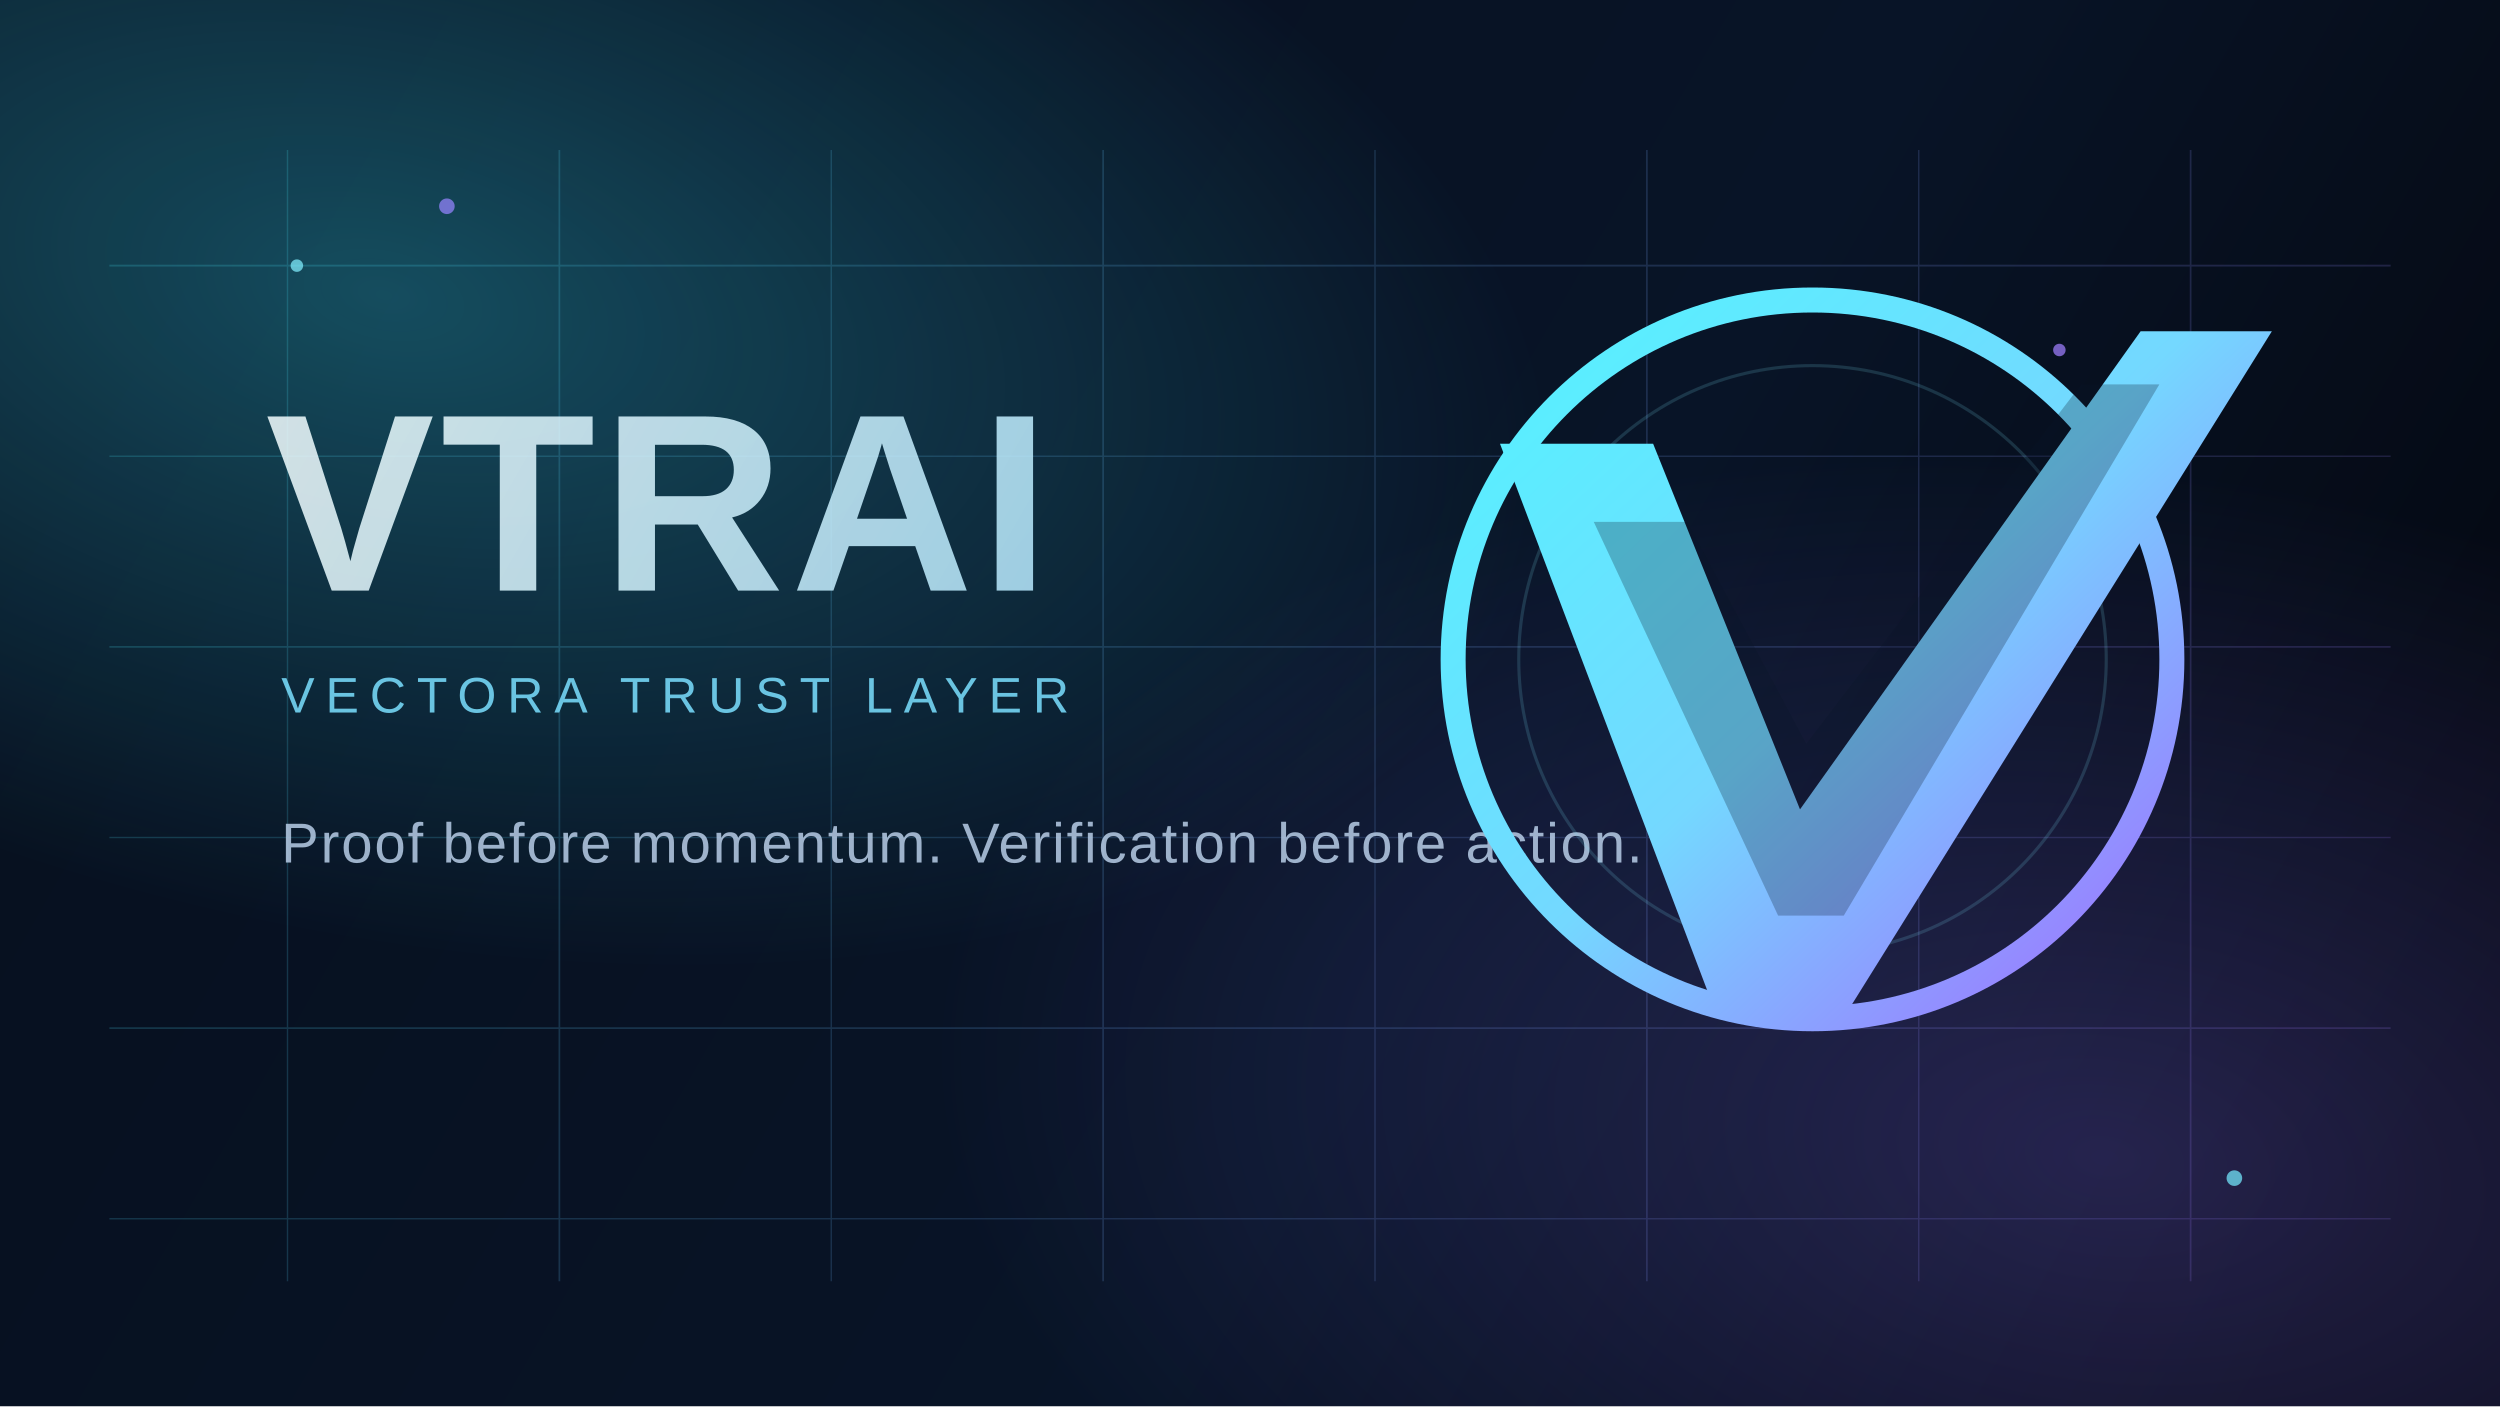
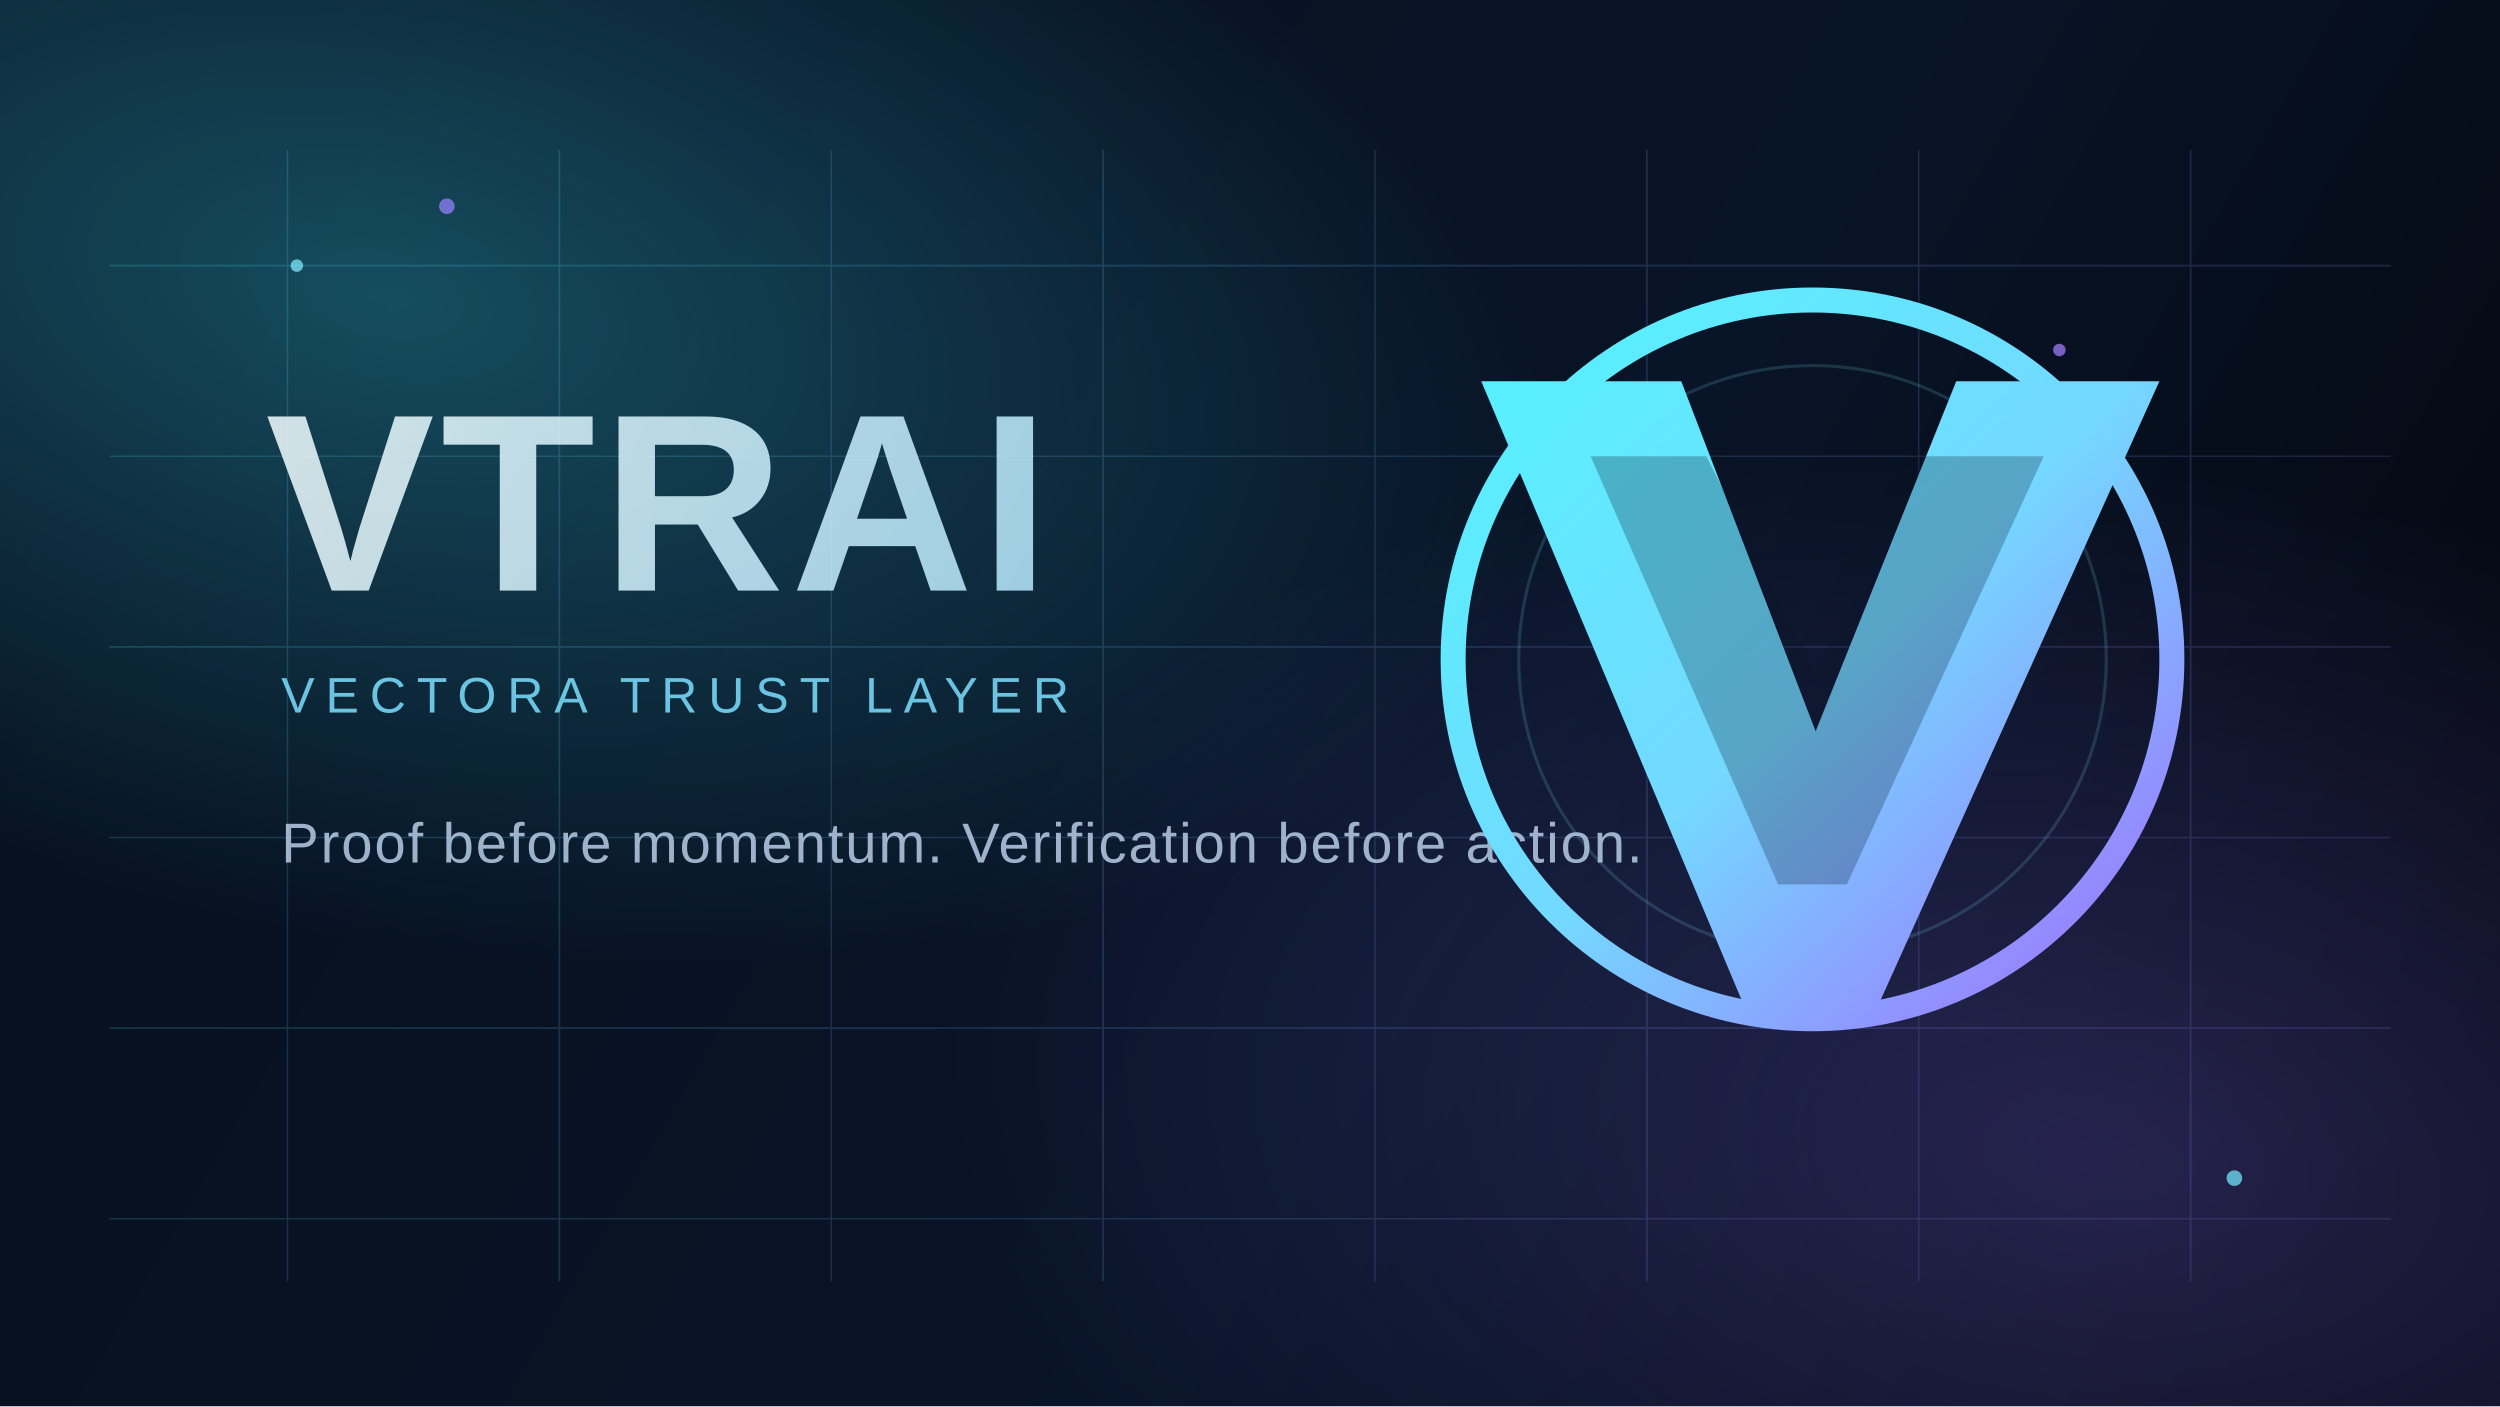
<svg xmlns="http://www.w3.org/2000/svg" width="1600" height="900" viewBox="0 0 1600 900" fill="none">
  <defs>
    <linearGradient id="bg" x1="120" y1="64" x2="1486" y2="850" gradientUnits="userSpaceOnUse">
      <stop stop-color="#07101F" />
      <stop offset="0.6" stop-color="#081427" />
      <stop offset="1" stop-color="#04070F" />
    </linearGradient>
    <radialGradient id="orbA" cx="0" cy="0" r="1" gradientUnits="userSpaceOnUse" gradientTransform="translate(248 188) rotate(12) scale(760 410)">
      <stop stop-color="#39E8FF" stop-opacity="0.28" />
      <stop offset="1" stop-color="#39E8FF" stop-opacity="0" />
    </radialGradient>
    <radialGradient id="orbB" cx="0" cy="0" r="1" gradientUnits="userSpaceOnUse" gradientTransform="translate(1352 742) rotate(8) scale(760 440)">
      <stop stop-color="#8B72FF" stop-opacity="0.24" />
      <stop offset="1" stop-color="#8B72FF" stop-opacity="0" />
    </radialGradient>
    <linearGradient id="grid" x1="160" y1="170" x2="1440" y2="720" gradientUnits="userSpaceOnUse">
      <stop stop-color="#48ECFF" />
      <stop offset="1" stop-color="#9C7BFF" />
    </linearGradient>
    <linearGradient id="word" x1="180" y1="248" x2="708" y2="552" gradientUnits="userSpaceOnUse">
      <stop stop-color="#F3FEFF" />
      <stop offset="1" stop-color="#A8E5FF" />
    </linearGradient>
    <linearGradient id="ring" x1="984" y1="224" x2="1352" y2="612" gradientUnits="userSpaceOnUse">
      <stop stop-color="#58F0FF" />
      <stop offset="0.52" stop-color="#74D8FF" />
      <stop offset="1" stop-color="#9A7CFF" />
    </linearGradient>
  </defs>
  <rect width="1600" height="900" fill="url(#bg)" />
  <rect width="1600" height="900" fill="url(#orbA)" />
  <rect width="1600" height="900" fill="url(#orbB)" />
  <g opacity="0.18">
    <path d="M70 170H1530" stroke="url(#grid)" stroke-width="1.2" />
    <path d="M70 292H1530" stroke="url(#grid)" stroke-width="0.9" />
    <path d="M70 414H1530" stroke="url(#grid)" stroke-width="1.1" />
    <path d="M70 536H1530" stroke="url(#grid)" stroke-width="0.9" />
    <path d="M70 658H1530" stroke="url(#grid)" stroke-width="1.1" />
    <path d="M70 780H1530" stroke="url(#grid)" stroke-width="0.9" />
    <path d="M184 96V820" stroke="url(#grid)" stroke-width="0.9" />
    <path d="M358 96V820" stroke="url(#grid)" stroke-width="1.1" />
    <path d="M532 96V820" stroke="url(#grid)" stroke-width="0.9" />
    <path d="M706 96V820" stroke="url(#grid)" stroke-width="1.1" />
    <path d="M880 96V820" stroke="url(#grid)" stroke-width="0.9" />
    <path d="M1054 96V820" stroke="url(#grid)" stroke-width="1.1" />
    <path d="M1228 96V820" stroke="url(#grid)" stroke-width="0.9" />
    <path d="M1402 96V820" stroke="url(#grid)" stroke-width="1.1" />
  </g>
  <g opacity="0.85">
    <text x="170" y="378" fill="url(#word)" font-family="Space Grotesk, Arial, sans-serif" font-size="162" font-weight="700" letter-spacing="4">VTRAI</text>
    <text x="180" y="456" fill="#7ADFFF" font-family="Space Grotesk, Arial, sans-serif" font-size="32" font-weight="500" letter-spacing="7">VECTORA TRUST LAYER</text>
    <text x="180" y="552" fill="#B7CDE6" font-family="Space Grotesk, Arial, sans-serif" font-size="36" font-weight="500" letter-spacing="1.2">Proof before momentum. Verification before action.</text>
  </g>
  <g>
    <circle cx="1160" cy="422" r="230" stroke="url(#ring)" stroke-width="16" />
    <circle cx="1160" cy="422" r="188" stroke="#81ECFF" stroke-width="2" opacity="0.16" />
-     <path d="M960 284L1058 284L1152 518L1370 212L1454 212L1182 648L1098 648L960 284Z" fill="url(#ring)" />
-     <path d="M1020 334L1080 334L1156 476L1332 246H1382L1180 586H1138L1020 334Z" fill="#081425" opacity="0.26" />
+     <path d="M948 244L1076 244L1162 468L1252 244L1382 244L1200 648L1118 648L948 244Z" fill="url(#ring)" />
+     <path d="M1018 292L1092 292L1162 430L1232 292L1308 292L1182 566H1138L1018 292Z" fill="#081425" opacity="0.26" />
  </g>
  <g opacity="0.72">
    <circle cx="190" cy="170" r="4" fill="#81EFFF" />
    <circle cx="286" cy="132" r="5" fill="#9583FF" />
    <circle cx="1430" cy="754" r="5" fill="#75EAFF" />
    <circle cx="1318" cy="224" r="4" fill="#A07FFF" />
  </g>
</svg>
